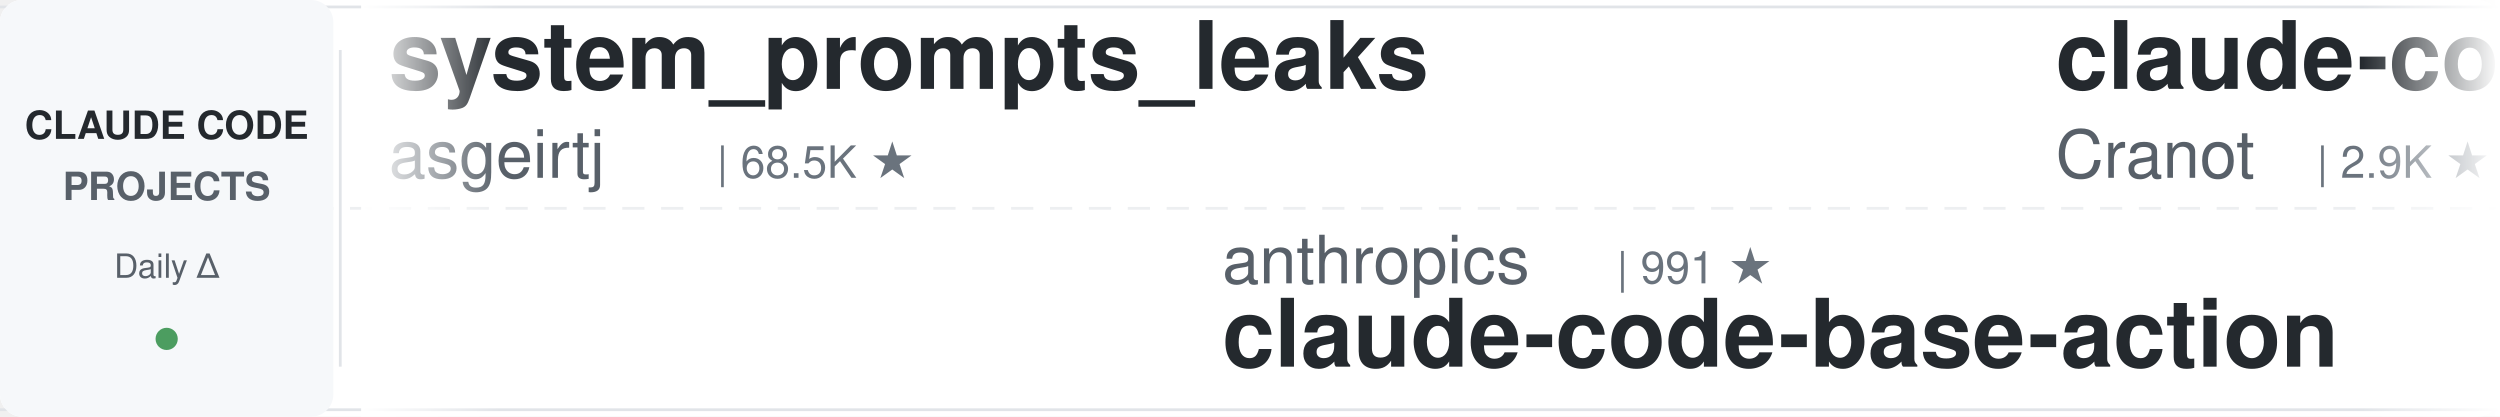
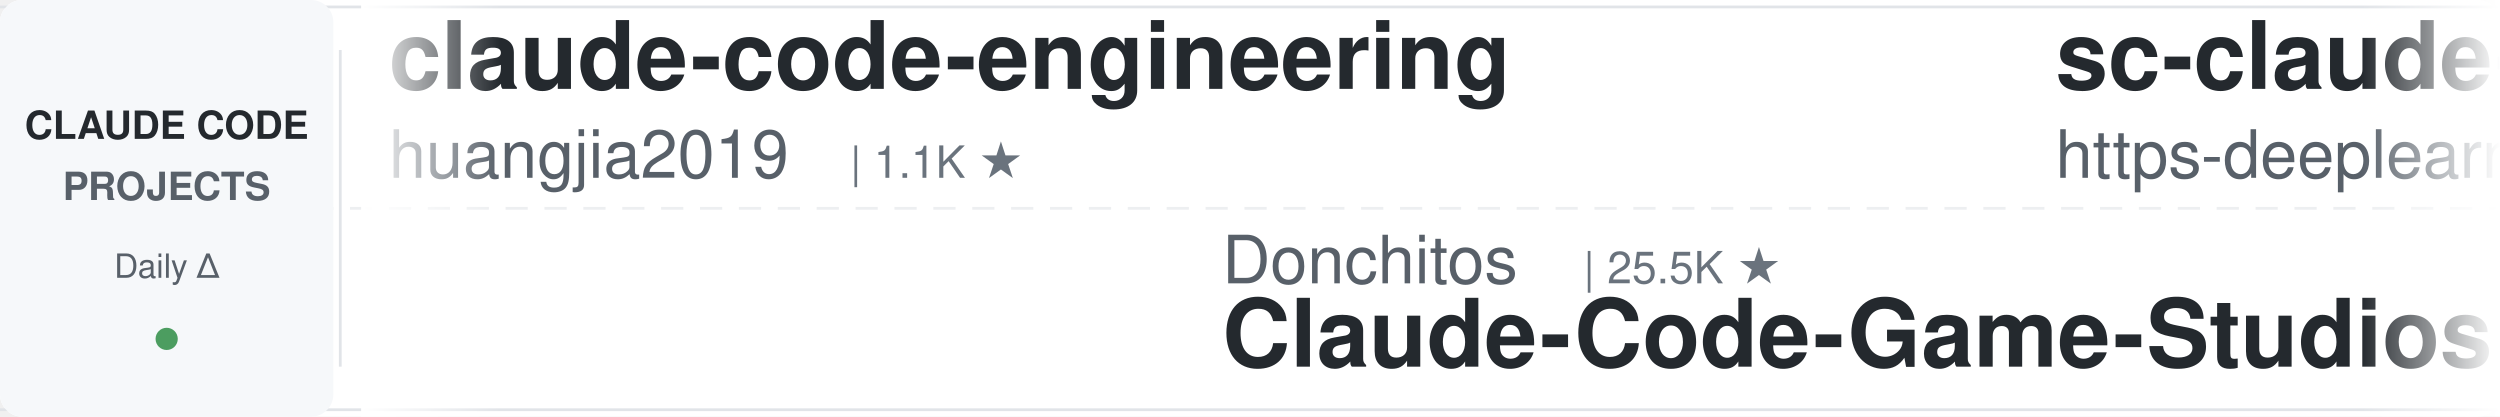
<svg xmlns="http://www.w3.org/2000/svg" width="900" height="150">
  <defs>
    <linearGradient id="leftFade" x1="0%" y1="0%" x2="100%" y2="0%">
      <stop offset="0%" style="stop-color:#ffffff;stop-opacity:1" />
      <stop offset="100%" style="stop-color:#ffffff;stop-opacity:0" />
    </linearGradient>
    <linearGradient id="rightFade" x1="0%" y1="0%" x2="100%" y2="0%">
      <stop offset="0%" style="stop-color:#ffffff;stop-opacity:0" />
      <stop offset="100%" style="stop-color:#ffffff;stop-opacity:1" />
    </linearGradient>
  </defs>
  <rect width="900" height="150" fill="#ffffff" rx="8" />
  <rect x="0" y="2" width="900" height="1" fill="#e1e4e8" />
  <rect x="0" y="147" width="900" height="1" fill="#e1e4e8" />
  <line x1="0" y1="75" x2="900" y2="75" stroke="#e1e4e8" stroke-width="1" stroke-dasharray="8 6" opacity="0.6" />
  <rect x="0" y="0" width="120" height="150" fill="#f6f8fa" rx="8" />
  <text x="60" y="50" font-family="-apple-system, BlinkMacSystemFont, 'Segoe UI', Helvetica, Arial, sans-serif" font-size="14" font-weight="600" fill="#24292e" text-anchor="middle">CLAUDE CODE</text>
  <text x="60" y="72" font-family="-apple-system, BlinkMacSystemFont, 'Segoe UI', Helvetica, Arial, sans-serif" font-size="14" font-weight="600" fill="#586069" text-anchor="middle">PROJECTS</text>
  <text x="60" y="100" font-family="-apple-system, BlinkMacSystemFont, 'Segoe UI', Helvetica, Arial, sans-serif" font-size="12" font-weight="500" fill="#586069" text-anchor="middle">Daily Δ</text>
  <circle cx="60" cy="122" r="4" fill="#22863a" opacity="0.8" />
  <rect x="122" y="18" width="1" height="114" fill="#e1e4e8" />
  <clipPath id="tickerClip">
    <rect x="130" y="0" width="770" height="150" />
  </clipPath>
  <g clip-path="url(#tickerClip)">
    <g id="tickerItems">
      <animateTransform attributeName="transform" attributeType="XML" type="translate" from="0 0" to="-3000 0" dur="54s" repeatCount="indefinite" />
      <g transform="translate(0, 0)">
-         <text x="140" y="32" font-family="-apple-system, BlinkMacSystemFont, 'Segoe UI', Helvetica, Arial, sans-serif" font-size="34" font-weight="600" fill="#24292e">system_prompts_leaks</text>
-         <text x="140" y="64" font-family="-apple-system, BlinkMacSystemFont, 'Segoe UI', Helvetica, Arial, sans-serif" font-size="24" font-weight="400" fill="#586069">asgeirtj</text>
-         <text x="258" y="64" font-family="-apple-system, BlinkMacSystemFont, 'Segoe UI', Helvetica, Arial, sans-serif" font-size="16" font-weight="500" fill="#6a737d">| 68.5K ★</text>
+         <text x="140" y="32" font-family="-apple-system, BlinkMacSystemFont, 'Segoe UI', Helvetica, Arial, sans-serif" font-size="34" font-weight="600" fill="#24292e">claude-code-engineering</text>
+         <text x="140" y="64" font-family="-apple-system, BlinkMacSystemFont, 'Segoe UI', Helvetica, Arial, sans-serif" font-size="24" font-weight="400" fill="#586069">huangjia2019</text>
+         <text x="306" y="64" font-family="-apple-system, BlinkMacSystemFont, 'Segoe UI', Helvetica, Arial, sans-serif" font-size="16" font-weight="500" fill="#6a737d">| 1.1K ★</text>
      </g>
      <g transform="translate(300, 0)">
-         <text x="140" y="102" font-family="-apple-system, BlinkMacSystemFont, 'Segoe UI', Helvetica, Arial, sans-serif" font-size="24" font-weight="400" fill="#586069">anthropics</text>
-         <text x="282" y="102" font-family="-apple-system, BlinkMacSystemFont, 'Segoe UI', Helvetica, Arial, sans-serif" font-size="16" font-weight="500" fill="#6a737d">| 991 ★</text>
-         <text x="140" y="132" font-family="-apple-system, BlinkMacSystemFont, 'Segoe UI', Helvetica, Arial, sans-serif" font-size="34" font-weight="600" fill="#24292e">claude-code-base-action</text>
+         <text x="140" y="102" font-family="-apple-system, BlinkMacSystemFont, 'Segoe UI', Helvetica, Arial, sans-serif" font-size="24" font-weight="400" fill="#586069">Donchitos</text>
+         <text x="270" y="102" font-family="-apple-system, BlinkMacSystemFont, 'Segoe UI', Helvetica, Arial, sans-serif" font-size="16" font-weight="500" fill="#6a737d">| 25.5K ★</text>
+         <text x="140" y="132" font-family="-apple-system, BlinkMacSystemFont, 'Segoe UI', Helvetica, Arial, sans-serif" font-size="34" font-weight="600" fill="#24292e">Claude-Code-Game-Studios</text>
      </g>
      <g transform="translate(600, 0)">
-         <text x="140" y="32" font-family="-apple-system, BlinkMacSystemFont, 'Segoe UI', Helvetica, Arial, sans-serif" font-size="34" font-weight="600" fill="#24292e">claude-code-guide</text>
-         <text x="140" y="64" font-family="-apple-system, BlinkMacSystemFont, 'Segoe UI', Helvetica, Arial, sans-serif" font-size="24" font-weight="400" fill="#586069">Cranot</text>
-         <text x="234" y="64" font-family="-apple-system, BlinkMacSystemFont, 'Segoe UI', Helvetica, Arial, sans-serif" font-size="16" font-weight="500" fill="#6a737d">| 2.9K ★</text>
+         <text x="140" y="32" font-family="-apple-system, BlinkMacSystemFont, 'Segoe UI', Helvetica, Arial, sans-serif" font-size="34" font-weight="600" fill="#24292e">sc-claude-code-files</text>
+         <text x="140" y="64" font-family="-apple-system, BlinkMacSystemFont, 'Segoe UI', Helvetica, Arial, sans-serif" font-size="24" font-weight="400" fill="#586069">https-deeplearning-ai</text>
+         <text x="414" y="64" font-family="-apple-system, BlinkMacSystemFont, 'Segoe UI', Helvetica, Arial, sans-serif" font-size="16" font-weight="500" fill="#6a737d">| 554 ★</text>
      </g>
      <g transform="translate(900, 0)">
-         <text x="140" y="102" font-family="-apple-system, BlinkMacSystemFont, 'Segoe UI', Helvetica, Arial, sans-serif" font-size="24" font-weight="400" fill="#586069">anthropics</text>
-         <text x="282" y="102" font-family="-apple-system, BlinkMacSystemFont, 'Segoe UI', Helvetica, Arial, sans-serif" font-size="16" font-weight="500" fill="#6a737d">| 9.2K ★</text>
-         <text x="140" y="132" font-family="-apple-system, BlinkMacSystemFont, 'Segoe UI', Helvetica, Arial, sans-serif" font-size="34" font-weight="600" fill="#24292e">claude-code-action</text>
+         <text x="140" y="102" font-family="-apple-system, BlinkMacSystemFont, 'Segoe UI', Helvetica, Arial, sans-serif" font-size="24" font-weight="400" fill="#586069">Alishahryar1</text>
+         <text x="306" y="102" font-family="-apple-system, BlinkMacSystemFont, 'Segoe UI', Helvetica, Arial, sans-serif" font-size="16" font-weight="500" fill="#6a737d">| 56.2K ★</text>
+         <text x="140" y="132" font-family="-apple-system, BlinkMacSystemFont, 'Segoe UI', Helvetica, Arial, sans-serif" font-size="34" font-weight="600" fill="#24292e">free-claude-code</text>
      </g>
      <g transform="translate(1200, 0)">
-         <text x="140" y="32" font-family="-apple-system, BlinkMacSystemFont, 'Segoe UI', Helvetica, Arial, sans-serif" font-size="34" font-weight="600" fill="#24292e">Claude-Code-Source-Study</text>
-         <text x="140" y="64" font-family="-apple-system, BlinkMacSystemFont, 'Segoe UI', Helvetica, Arial, sans-serif" font-size="24" font-weight="400" fill="#586069">luyao618</text>
-         <text x="258" y="64" font-family="-apple-system, BlinkMacSystemFont, 'Segoe UI', Helvetica, Arial, sans-serif" font-size="16" font-weight="500" fill="#6a737d">| 1.7K ★</text>
+         <text x="140" y="32" font-family="-apple-system, BlinkMacSystemFont, 'Segoe UI', Helvetica, Arial, sans-serif" font-size="34" font-weight="600" fill="#24292e">awesome-claude-code</text>
+         <text x="140" y="64" font-family="-apple-system, BlinkMacSystemFont, 'Segoe UI', Helvetica, Arial, sans-serif" font-size="24" font-weight="400" fill="#586069">jqueryscript</text>
+         <text x="306" y="64" font-family="-apple-system, BlinkMacSystemFont, 'Segoe UI', Helvetica, Arial, sans-serif" font-size="16" font-weight="500" fill="#6a737d">| 518 ★</text>
      </g>
      <g transform="translate(1500, 0)">
-         <text x="140" y="102" font-family="-apple-system, BlinkMacSystemFont, 'Segoe UI', Helvetica, Arial, sans-serif" font-size="24" font-weight="400" fill="#586069">shareAI-lab</text>
-         <text x="294" y="102" font-family="-apple-system, BlinkMacSystemFont, 'Segoe UI', Helvetica, Arial, sans-serif" font-size="16" font-weight="500" fill="#6a737d">| 77.8K ★</text>
-         <text x="140" y="132" font-family="-apple-system, BlinkMacSystemFont, 'Segoe UI', Helvetica, Arial, sans-serif" font-size="34" font-weight="600" fill="#24292e">learn-claude-code</text>
+         <text x="140" y="102" font-family="-apple-system, BlinkMacSystemFont, 'Segoe UI', Helvetica, Arial, sans-serif" font-size="24" font-weight="400" fill="#586069">WorldFlowAI</text>
+         <text x="294" y="102" font-family="-apple-system, BlinkMacSystemFont, 'Segoe UI', Helvetica, Arial, sans-serif" font-size="16" font-weight="500" fill="#6a737d">| 3.7K ★</text>
+         <text x="140" y="132" font-family="-apple-system, BlinkMacSystemFont, 'Segoe UI', Helvetica, Arial, sans-serif" font-size="34" font-weight="600" fill="#24292e">everything-claude-code</text>
      </g>
      <g transform="translate(1800, 0)">
-         <text x="140" y="32" font-family="-apple-system, BlinkMacSystemFont, 'Segoe UI', Helvetica, Arial, sans-serif" font-size="34" font-weight="600" fill="#24292e">claude-code-security-rev...</text>
-         <text x="140" y="64" font-family="-apple-system, BlinkMacSystemFont, 'Segoe UI', Helvetica, Arial, sans-serif" font-size="24" font-weight="400" fill="#586069">anthropics</text>
-         <text x="282" y="64" font-family="-apple-system, BlinkMacSystemFont, 'Segoe UI', Helvetica, Arial, sans-serif" font-size="16" font-weight="500" fill="#6a737d">| 6.3K ★</text>
+         <text x="140" y="32" font-family="-apple-system, BlinkMacSystemFont, 'Segoe UI', Helvetica, Arial, sans-serif" font-size="34" font-weight="600" fill="#24292e">claude-code-proxy</text>
+         <text x="140" y="64" font-family="-apple-system, BlinkMacSystemFont, 'Segoe UI', Helvetica, Arial, sans-serif" font-size="24" font-weight="400" fill="#586069">1rgs</text>
+         <text x="210" y="64" font-family="-apple-system, BlinkMacSystemFont, 'Segoe UI', Helvetica, Arial, sans-serif" font-size="16" font-weight="500" fill="#6a737d">| 3.8K ★</text>
      </g>
      <g transform="translate(2100, 0)">
-         <text x="140" y="102" font-family="-apple-system, BlinkMacSystemFont, 'Segoe UI', Helvetica, Arial, sans-serif" font-size="24" font-weight="400" fill="#586069">LING71671</text>
-         <text x="270" y="102" font-family="-apple-system, BlinkMacSystemFont, 'Segoe UI', Helvetica, Arial, sans-serif" font-size="16" font-weight="500" fill="#6a737d">| 958 ★</text>
-         <text x="140" y="132" font-family="-apple-system, BlinkMacSystemFont, 'Segoe UI', Helvetica, Arial, sans-serif" font-size="34" font-weight="600" fill="#24292e">Open-ClaudeCode</text>
+         <text x="140" y="102" font-family="-apple-system, BlinkMacSystemFont, 'Segoe UI', Helvetica, Arial, sans-serif" font-size="24" font-weight="400" fill="#586069">disler</text>
+         <text x="234" y="102" font-family="-apple-system, BlinkMacSystemFont, 'Segoe UI', Helvetica, Arial, sans-serif" font-size="16" font-weight="500" fill="#6a737d">| 3.9K ★</text>
+         <text x="140" y="132" font-family="-apple-system, BlinkMacSystemFont, 'Segoe UI', Helvetica, Arial, sans-serif" font-size="34" font-weight="600" fill="#24292e">claude-code-hooks-master...</text>
      </g>
      <g transform="translate(2400, 0)">
-         <text x="140" y="32" font-family="-apple-system, BlinkMacSystemFont, 'Segoe UI', Helvetica, Arial, sans-serif" font-size="34" font-weight="600" fill="#24292e">ClaudeCodeAgents</text>
-         <text x="140" y="64" font-family="-apple-system, BlinkMacSystemFont, 'Segoe UI', Helvetica, Arial, sans-serif" font-size="24" font-weight="400" fill="#586069">darcyegb</text>
-         <text x="258" y="64" font-family="-apple-system, BlinkMacSystemFont, 'Segoe UI', Helvetica, Arial, sans-serif" font-size="16" font-weight="500" fill="#6a737d">| 770 ★</text>
+         <text x="140" y="32" font-family="-apple-system, BlinkMacSystemFont, 'Segoe UI', Helvetica, Arial, sans-serif" font-size="34" font-weight="600" fill="#24292e">claude-code-system-promp...</text>
+         <text x="140" y="64" font-family="-apple-system, BlinkMacSystemFont, 'Segoe UI', Helvetica, Arial, sans-serif" font-size="24" font-weight="400" fill="#586069">Piebald-AI</text>
+         <text x="282" y="64" font-family="-apple-system, BlinkMacSystemFont, 'Segoe UI', Helvetica, Arial, sans-serif" font-size="16" font-weight="500" fill="#6a737d">| 12.8K ★</text>
      </g>
      <g transform="translate(2700, 0)">
-         <text x="140" y="102" font-family="-apple-system, BlinkMacSystemFont, 'Segoe UI', Helvetica, Arial, sans-serif" font-size="24" font-weight="400" fill="#586069">ponponon</text>
-         <text x="258" y="102" font-family="-apple-system, BlinkMacSystemFont, 'Segoe UI', Helvetica, Arial, sans-serif" font-size="16" font-weight="500" fill="#6a737d">| 2.3K ★</text>
-         <text x="140" y="132" font-family="-apple-system, BlinkMacSystemFont, 'Segoe UI', Helvetica, Arial, sans-serif" font-size="34" font-weight="600" fill="#24292e">claude_code_src</text>
+         <text x="140" y="102" font-family="-apple-system, BlinkMacSystemFont, 'Segoe UI', Helvetica, Arial, sans-serif" font-size="24" font-weight="400" fill="#586069">huangserva</text>
+         <text x="282" y="102" font-family="-apple-system, BlinkMacSystemFont, 'Segoe UI', Helvetica, Arial, sans-serif" font-size="16" font-weight="500" fill="#6a737d">| 630 ★</text>
+         <text x="140" y="132" font-family="-apple-system, BlinkMacSystemFont, 'Segoe UI', Helvetica, Arial, sans-serif" font-size="34" font-weight="600" fill="#24292e">claude-code-cli</text>
      </g>
      <g transform="translate(3000, 0)">
-         <text x="140" y="32" font-family="-apple-system, BlinkMacSystemFont, 'Segoe UI', Helvetica, Arial, sans-serif" font-size="34" font-weight="600" fill="#24292e">system_prompts_leaks</text>
-         <text x="140" y="64" font-family="-apple-system, BlinkMacSystemFont, 'Segoe UI', Helvetica, Arial, sans-serif" font-size="24" font-weight="400" fill="#586069">asgeirtj</text>
-         <text x="258" y="64" font-family="-apple-system, BlinkMacSystemFont, 'Segoe UI', Helvetica, Arial, sans-serif" font-size="16" font-weight="500" fill="#6a737d">| 68.5K ★</text>
+         <text x="140" y="32" font-family="-apple-system, BlinkMacSystemFont, 'Segoe UI', Helvetica, Arial, sans-serif" font-size="34" font-weight="600" fill="#24292e">claude-code-engineering</text>
+         <text x="140" y="64" font-family="-apple-system, BlinkMacSystemFont, 'Segoe UI', Helvetica, Arial, sans-serif" font-size="24" font-weight="400" fill="#586069">huangjia2019</text>
+         <text x="306" y="64" font-family="-apple-system, BlinkMacSystemFont, 'Segoe UI', Helvetica, Arial, sans-serif" font-size="16" font-weight="500" fill="#6a737d">| 1.1K ★</text>
      </g>
      <g transform="translate(3300, 0)">
-         <text x="140" y="102" font-family="-apple-system, BlinkMacSystemFont, 'Segoe UI', Helvetica, Arial, sans-serif" font-size="24" font-weight="400" fill="#586069">anthropics</text>
-         <text x="282" y="102" font-family="-apple-system, BlinkMacSystemFont, 'Segoe UI', Helvetica, Arial, sans-serif" font-size="16" font-weight="500" fill="#6a737d">| 991 ★</text>
-         <text x="140" y="132" font-family="-apple-system, BlinkMacSystemFont, 'Segoe UI', Helvetica, Arial, sans-serif" font-size="34" font-weight="600" fill="#24292e">claude-code-base-action</text>
+         <text x="140" y="102" font-family="-apple-system, BlinkMacSystemFont, 'Segoe UI', Helvetica, Arial, sans-serif" font-size="24" font-weight="400" fill="#586069">Donchitos</text>
+         <text x="270" y="102" font-family="-apple-system, BlinkMacSystemFont, 'Segoe UI', Helvetica, Arial, sans-serif" font-size="16" font-weight="500" fill="#6a737d">| 25.5K ★</text>
+         <text x="140" y="132" font-family="-apple-system, BlinkMacSystemFont, 'Segoe UI', Helvetica, Arial, sans-serif" font-size="34" font-weight="600" fill="#24292e">Claude-Code-Game-Studios</text>
      </g>
      <g transform="translate(3600, 0)">
-         <text x="140" y="32" font-family="-apple-system, BlinkMacSystemFont, 'Segoe UI', Helvetica, Arial, sans-serif" font-size="34" font-weight="600" fill="#24292e">claude-code-guide</text>
-         <text x="140" y="64" font-family="-apple-system, BlinkMacSystemFont, 'Segoe UI', Helvetica, Arial, sans-serif" font-size="24" font-weight="400" fill="#586069">Cranot</text>
-         <text x="234" y="64" font-family="-apple-system, BlinkMacSystemFont, 'Segoe UI', Helvetica, Arial, sans-serif" font-size="16" font-weight="500" fill="#6a737d">| 2.9K ★</text>
+         <text x="140" y="32" font-family="-apple-system, BlinkMacSystemFont, 'Segoe UI', Helvetica, Arial, sans-serif" font-size="34" font-weight="600" fill="#24292e">sc-claude-code-files</text>
+         <text x="140" y="64" font-family="-apple-system, BlinkMacSystemFont, 'Segoe UI', Helvetica, Arial, sans-serif" font-size="24" font-weight="400" fill="#586069">https-deeplearning-ai</text>
+         <text x="414" y="64" font-family="-apple-system, BlinkMacSystemFont, 'Segoe UI', Helvetica, Arial, sans-serif" font-size="16" font-weight="500" fill="#6a737d">| 554 ★</text>
      </g>
      <g transform="translate(3900, 0)">
-         <text x="140" y="102" font-family="-apple-system, BlinkMacSystemFont, 'Segoe UI', Helvetica, Arial, sans-serif" font-size="24" font-weight="400" fill="#586069">anthropics</text>
-         <text x="282" y="102" font-family="-apple-system, BlinkMacSystemFont, 'Segoe UI', Helvetica, Arial, sans-serif" font-size="16" font-weight="500" fill="#6a737d">| 9.2K ★</text>
-         <text x="140" y="132" font-family="-apple-system, BlinkMacSystemFont, 'Segoe UI', Helvetica, Arial, sans-serif" font-size="34" font-weight="600" fill="#24292e">claude-code-action</text>
+         <text x="140" y="102" font-family="-apple-system, BlinkMacSystemFont, 'Segoe UI', Helvetica, Arial, sans-serif" font-size="24" font-weight="400" fill="#586069">Alishahryar1</text>
+         <text x="306" y="102" font-family="-apple-system, BlinkMacSystemFont, 'Segoe UI', Helvetica, Arial, sans-serif" font-size="16" font-weight="500" fill="#6a737d">| 56.2K ★</text>
+         <text x="140" y="132" font-family="-apple-system, BlinkMacSystemFont, 'Segoe UI', Helvetica, Arial, sans-serif" font-size="34" font-weight="600" fill="#24292e">free-claude-code</text>
      </g>
    </g>
  </g>
  <rect x="130" y="0" width="50" height="150" fill="url(#leftFade)" />
  <rect x="850" y="0" width="50" height="150" fill="url(#rightFade)" />
</svg>
